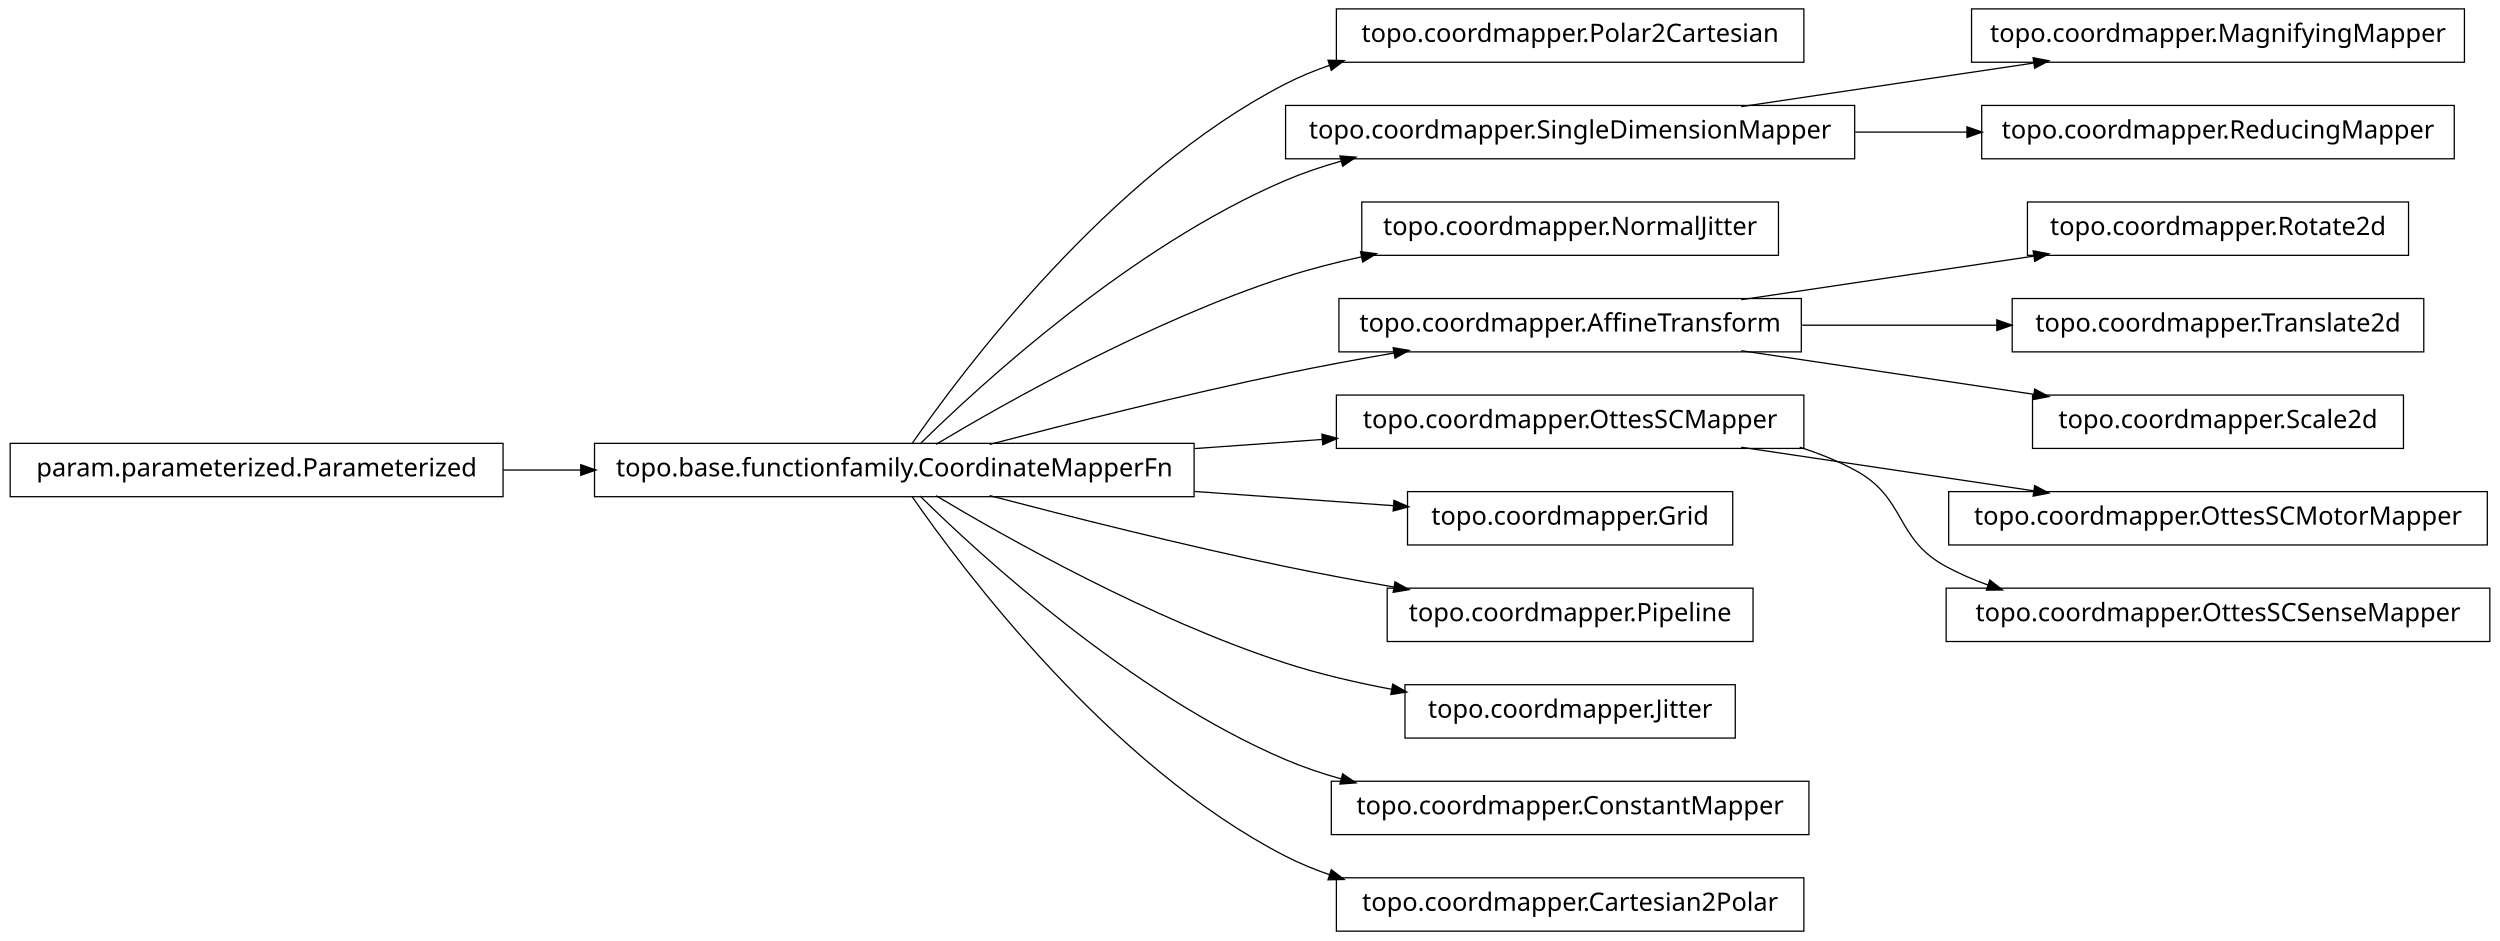
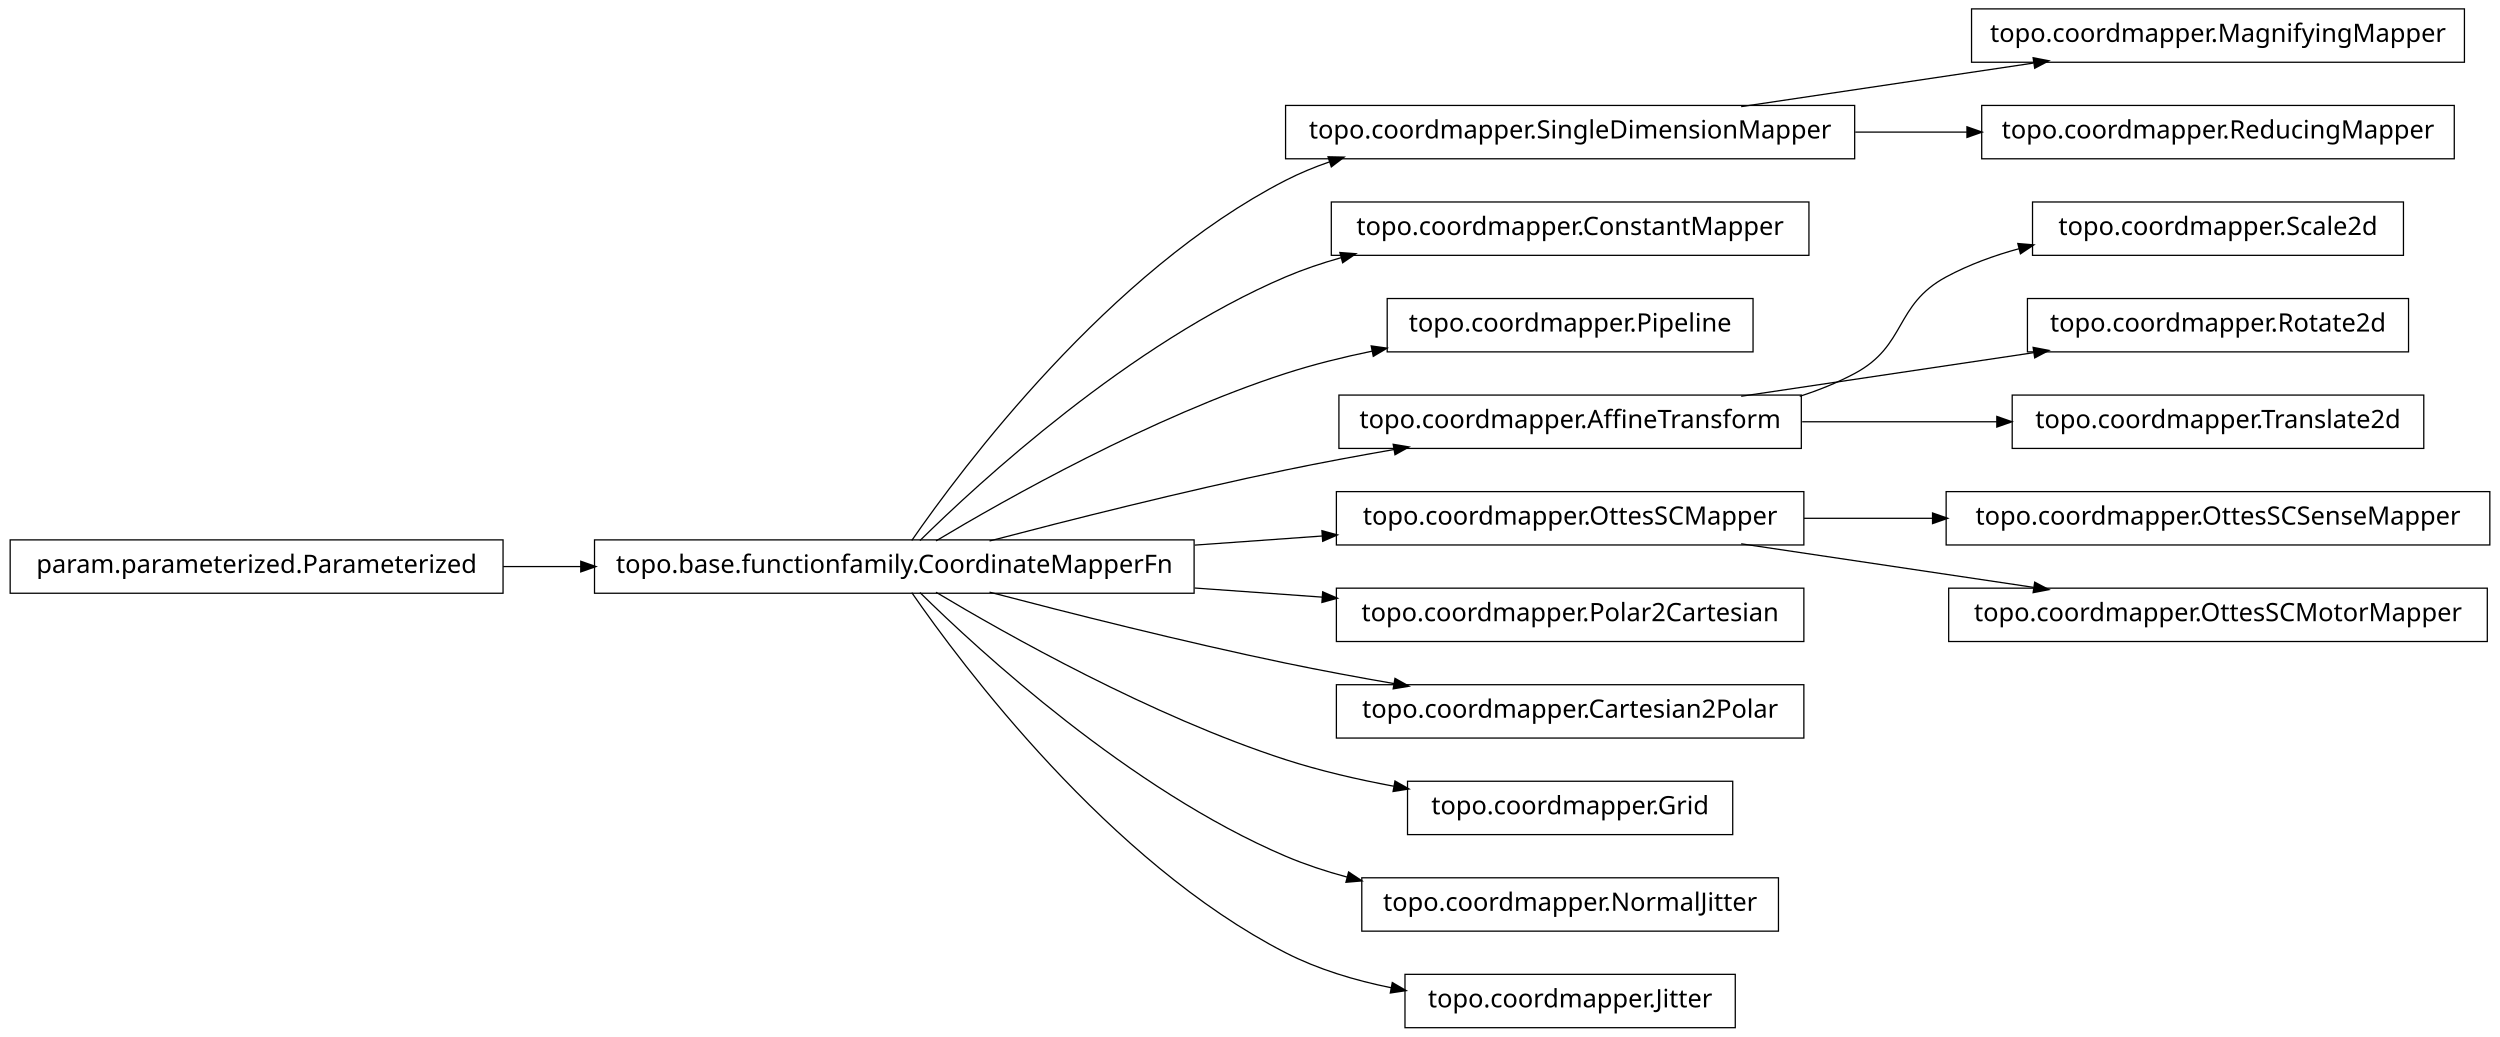
- <svg xmlns="http://www.w3.org/2000/svg" width="984pt" height="370pt" viewBox="0.00 0.00 984.00 370.00">
-   <g id="graph1" class="graph" transform="scale(1 1) rotate(0) translate(4 366)">
-     <polygon fill="white" stroke="white" points="-4,5 -4,-366 981,-366 981,5 -4,5" />
+ <svg xmlns="http://www.w3.org/2000/svg" width="984pt" height="408pt" viewBox="0.00 0.00 984.00 408.00">
+   <g id="graph1" class="graph" transform="scale(1 1) rotate(0) translate(4 404)">
+     <polygon fill="white" stroke="white" points="-4,5 -4,-404 981,-404 981,5 -4,5" />
    <g id="node1" class="node">
-       <polygon fill="none" stroke="black" stroke-width="0.5" points="706,-362.5 522,-362.5 522,-341.5 706,-341.5 706,-362.5" />
-       <text text-anchor="middle" x="614" y="-349.5" font-family="Vera" font-size="10.00">topo.coordmapper.Polar2Cartesian</text>
+       <polygon fill="none" stroke="black" stroke-width="0.5" points="966,-400.5 772,-400.5 772,-379.5 966,-379.5 966,-400.5" />
+       <text text-anchor="middle" x="869" y="-387.5" font-family="Vera" font-size="10.00">topo.coordmapper.MagnifyingMapper</text>
    </g>
    <g id="node2" class="node">
+       <polygon fill="none" stroke="black" stroke-width="0.5" points="726,-362.5 502,-362.5 502,-341.5 726,-341.5 726,-362.5" />
+       <text text-anchor="middle" x="614" y="-349.5" font-family="Vera" font-size="10.00">topo.coordmapper.SingleDimensionMapper</text>
+     </g>
+     <g id="edge2" class="edge">
+       <path fill="none" stroke="black" stroke-width="0.5" d="M681.332,-362.034C716.773,-367.315 760.262,-373.796 796.449,-379.189" />
+       <polygon fill="black" stroke="black" points="796.53,-380.97 801.733,-379.976 797.046,-377.508 796.53,-380.97" />
+     </g>
+     <g id="node34" class="node">
+       <polygon fill="none" stroke="black" stroke-width="0.5" points="962,-362.5 776,-362.5 776,-341.5 962,-341.5 962,-362.5" />
+       <text text-anchor="middle" x="869" y="-349.5" font-family="Vera" font-size="10.00">topo.coordmapper.ReducingMapper</text>
+     </g>
+     <g id="edge34" class="edge">
+       <path fill="none" stroke="black" stroke-width="0.5" d="M726.218,-352C740.855,-352 755.766,-352 770.162,-352" />
+       <polygon fill="black" stroke="black" points="770.441,-353.75 775.441,-352 770.441,-350.25 770.441,-353.75" />
+     </g>
+     <g id="node4" class="node">
+       <polygon fill="none" stroke="black" stroke-width="0.5" points="708,-324.5 520,-324.5 520,-303.5 708,-303.5 708,-324.5" />
+       <text text-anchor="middle" x="614" y="-311.5" font-family="Vera" font-size="10.00">topo.coordmapper.ConstantMapper</text>
+     </g>
+     <g id="node5" class="node">
      <polygon fill="none" stroke="black" stroke-width="0.5" points="466,-191.5 230,-191.5 230,-170.5 466,-170.5 466,-191.5" />
      <text text-anchor="middle" x="348" y="-178.5" font-family="Vera" font-size="10.00">topo.base.functionfamily.CoordinateMapperFn</text>
    </g>
-     <g id="edge2" class="edge">
+     <g id="edge20" class="edge">
      <path fill="none" stroke="black" stroke-width="0.5" d="M354.877,-191.27C374.258,-219.296 432.458,-297.373 502,-333 507.485,-335.81 513.3,-338.217 519.283,-340.278" />
      <polygon fill="black" stroke="black" points="519.048,-342.042 524.344,-341.929 520.133,-338.715 519.048,-342.042" />
    </g>
-     <g id="node5" class="node">
-       <polygon fill="none" stroke="black" stroke-width="0.5" points="726,-324.5 502,-324.5 502,-303.5 726,-303.5 726,-324.5" />
-       <text text-anchor="middle" x="614" y="-311.5" font-family="Vera" font-size="10.00">topo.coordmapper.SingleDimensionMapper</text>
-     </g>
-     <g id="edge36" class="edge">
+     <g id="edge4" class="edge">
      <path fill="none" stroke="black" stroke-width="0.5" d="M358.097,-191.236C381.227,-214.015 440.791,-268.931 502,-295 508.929,-297.951 516.283,-300.445 523.781,-302.551" />
      <polygon fill="black" stroke="black" points="523.709,-304.344 528.992,-303.949 524.616,-300.963 523.709,-304.344" />
    </g>
    <g id="node7" class="node">
-       <polygon fill="none" stroke="black" stroke-width="0.5" points="696,-286.5 532,-286.5 532,-265.5 696,-265.5 696,-286.5" />
-       <text text-anchor="middle" x="614" y="-273.5" font-family="Vera" font-size="10.00">topo.coordmapper.NormalJitter</text>
+       <polygon fill="none" stroke="black" stroke-width="0.5" points="686,-286.5 542,-286.5 542,-265.5 686,-265.5 686,-286.5" />
+       <text text-anchor="middle" x="614" y="-273.5" font-family="Vera" font-size="10.00">topo.coordmapper.Pipeline</text>
    </g>
    <g id="edge6" class="edge">
-       <path fill="none" stroke="black" stroke-width="0.5" d="M364.412,-191.107C391.853,-207.535 449.243,-239.912 502,-257 511.594,-260.107 521.823,-262.732 532.052,-264.942" />
-       <polygon fill="black" stroke="black" points="531.818,-266.68 537.07,-265.993 532.536,-263.255 531.818,-266.68" />
+       <path fill="none" stroke="black" stroke-width="0.5" d="M364.412,-191.107C391.853,-207.535 449.243,-239.912 502,-257 512.917,-260.536 524.658,-263.447 536.284,-265.833" />
+       <polygon fill="black" stroke="black" points="536.011,-267.563 541.257,-266.824 536.695,-264.13 536.011,-267.563" />
    </g>
    <g id="node10" class="node">
      <polygon fill="none" stroke="black" stroke-width="0.5" points="705,-248.5 523,-248.5 523,-227.5 705,-227.5 705,-248.5" />
      <text text-anchor="middle" x="614" y="-235.5" font-family="Vera" font-size="10.00">topo.coordmapper.AffineTransform</text>
    </g>
-     <g id="edge24" class="edge">
+     <g id="edge22" class="edge">
      <path fill="none" stroke="black" stroke-width="0.5" d="M385.48,-191.071C416.555,-199.223 461.962,-210.676 502,-219 515.758,-221.86 530.533,-224.6 544.694,-227.065" />
      <polygon fill="black" stroke="black" points="544.656,-228.834 549.881,-227.961 545.251,-225.385 544.656,-228.834" />
    </g>
    <g id="node13" class="node">
      <polygon fill="none" stroke="black" stroke-width="0.5" points="706,-210.5 522,-210.5 522,-189.5 706,-189.5 706,-210.5" />
      <text text-anchor="middle" x="614" y="-197.5" font-family="Vera" font-size="10.00">topo.coordmapper.OttesSCMapper</text>
    </g>
-     <g id="edge20" class="edge">
+     <g id="edge24" class="edge">
      <path fill="none" stroke="black" stroke-width="0.5" d="M466.221,-189.444C483.07,-190.648 500.241,-191.874 516.632,-193.045" />
      <polygon fill="black" stroke="black" points="516.58,-194.796 521.692,-193.407 516.83,-191.305 516.58,-194.796" />
    </g>
-     <g id="node17" class="node">
-       <polygon fill="none" stroke="black" stroke-width="0.5" points="678,-172.5 550,-172.5 550,-151.5 678,-151.5 678,-172.5" />
-       <text text-anchor="middle" x="614" y="-159.5" font-family="Vera" font-size="10.00">topo.coordmapper.Grid</text>
+     <g id="node15" class="node">
+       <polygon fill="none" stroke="black" stroke-width="0.5" points="706,-172.5 522,-172.5 522,-151.5 706,-151.5 706,-172.5" />
+       <text text-anchor="middle" x="614" y="-159.5" font-family="Vera" font-size="10.00">topo.coordmapper.Polar2Cartesian</text>
    </g>
-     <g id="edge14" class="edge">
-       <path fill="none" stroke="black" stroke-width="0.5" d="M466.221,-172.556C493.035,-170.64 520.661,-168.667 544.666,-166.952" />
-       <polygon fill="black" stroke="black" points="544.869,-168.692 549.732,-166.591 544.62,-165.201 544.869,-168.692" />
+     <g id="edge12" class="edge">
+       <path fill="none" stroke="black" stroke-width="0.5" d="M466.221,-172.556C483.07,-171.352 500.241,-170.126 516.632,-168.955" />
+       <polygon fill="black" stroke="black" points="516.83,-170.695 521.692,-168.593 516.58,-167.204 516.83,-170.695" />
    </g>
-     <g id="node19" class="node">
-       <polygon fill="none" stroke="black" stroke-width="0.5" points="686,-134.5 542,-134.5 542,-113.5 686,-113.5 686,-134.5" />
-       <text text-anchor="middle" x="614" y="-121.5" font-family="Vera" font-size="10.00">topo.coordmapper.Pipeline</text>
+     <g id="node21" class="node">
+       <polygon fill="none" stroke="black" stroke-width="0.5" points="706,-134.5 522,-134.5 522,-113.5 706,-113.5 706,-134.5" />
+       <text text-anchor="middle" x="614" y="-121.5" font-family="Vera" font-size="10.00">topo.coordmapper.Cartesian2Polar</text>
    </g>
-     <g id="edge16" class="edge">
+     <g id="edge18" class="edge">
      <path fill="none" stroke="black" stroke-width="0.5" d="M385.48,-170.929C416.555,-162.777 461.962,-151.324 502,-143 515.758,-140.14 530.533,-137.4 544.694,-134.935" />
      <polygon fill="black" stroke="black" points="545.251,-136.615 549.881,-134.039 544.656,-133.166 545.251,-136.615" />
    </g>
-     <g id="node21" class="node">
-       <polygon fill="none" stroke="black" stroke-width="0.5" points="679,-96.5 549,-96.5 549,-75.5 679,-75.5 679,-96.5" />
-       <text text-anchor="middle" x="614" y="-83.5" font-family="Vera" font-size="10.00">topo.coordmapper.Jitter</text>
+     <g id="node28" class="node">
+       <polygon fill="none" stroke="black" stroke-width="0.5" points="678,-96.5 550,-96.5 550,-75.5 678,-75.5 678,-96.5" />
+       <text text-anchor="middle" x="614" y="-83.5" font-family="Vera" font-size="10.00">topo.coordmapper.Grid</text>
    </g>
-     <g id="edge18" class="edge">
-       <path fill="none" stroke="black" stroke-width="0.5" d="M364.412,-170.893C391.853,-154.465 449.243,-122.088 502,-105 515.285,-100.697 529.789,-97.321 543.821,-94.688" />
-       <polygon fill="black" stroke="black" points="544.36,-96.368 548.966,-93.751 543.734,-92.925 544.36,-96.368" />
+     <g id="edge28" class="edge">
+       <path fill="none" stroke="black" stroke-width="0.5" d="M364.412,-170.893C391.853,-154.465 449.243,-122.088 502,-105 515.535,-100.616 530.336,-97.194 544.615,-94.54" />
+       <polygon fill="black" stroke="black" points="545.238,-96.206 549.848,-93.596 544.617,-92.761 545.238,-96.206" />
    </g>
    <g id="node30" class="node">
-       <polygon fill="none" stroke="black" stroke-width="0.5" points="708,-58.5 520,-58.5 520,-37.5 708,-37.5 708,-58.5" />
-       <text text-anchor="middle" x="614" y="-45.5" font-family="Vera" font-size="10.00">topo.coordmapper.ConstantMapper</text>
+       <polygon fill="none" stroke="black" stroke-width="0.5" points="696,-58.5 532,-58.5 532,-37.5 696,-37.5 696,-58.5" />
+       <text text-anchor="middle" x="614" y="-45.5" font-family="Vera" font-size="10.00">topo.coordmapper.NormalJitter</text>
    </g>
-     <g id="edge28" class="edge">
-       <path fill="none" stroke="black" stroke-width="0.5" d="M358.097,-170.764C381.227,-147.985 440.791,-93.069 502,-67 508.929,-64.049 516.283,-61.555 523.781,-59.449" />
-       <polygon fill="black" stroke="black" points="524.616,-61.037 528.992,-58.051 523.709,-57.656 524.616,-61.037" />
+     <g id="edge30" class="edge">
+       <path fill="none" stroke="black" stroke-width="0.5" d="M358.097,-170.764C381.227,-147.985 440.791,-93.069 502,-67 509.663,-63.736 517.847,-61.032 526.17,-58.792" />
+       <polygon fill="black" stroke="black" points="526.96,-60.396 531.366,-57.456 526.088,-57.006 526.96,-60.396" />
    </g>
-     <g id="node35" class="node">
-       <polygon fill="none" stroke="black" stroke-width="0.5" points="706,-20.5 522,-20.5 522,0.5 706,0.5 706,-20.5" />
-       <text text-anchor="middle" x="614" y="-7.5" font-family="Vera" font-size="10.00">topo.coordmapper.Cartesian2Polar</text>
+     <g id="node36" class="node">
+       <polygon fill="none" stroke="black" stroke-width="0.5" points="679,-20.5 549,-20.5 549,0.5 679,0.5 679,-20.5" />
+       <text text-anchor="middle" x="614" y="-7.5" font-family="Vera" font-size="10.00">topo.coordmapper.Jitter</text>
    </g>
-     <g id="edge34" class="edge">
-       <path fill="none" stroke="black" stroke-width="0.5" d="M354.877,-170.73C374.258,-142.704 432.458,-64.627 502,-29 507.485,-26.19 513.3,-23.783 519.283,-21.722" />
-       <polygon fill="black" stroke="black" points="520.133,-23.285 524.344,-20.071 519.048,-19.958 520.133,-23.285" />
-     </g>
-     <g id="node4" class="node">
-       <polygon fill="none" stroke="black" stroke-width="0.5" points="966,-362.5 772,-362.5 772,-341.5 966,-341.5 966,-362.5" />
-       <text text-anchor="middle" x="869" y="-349.5" font-family="Vera" font-size="10.00">topo.coordmapper.MagnifyingMapper</text>
-     </g>
-     <g id="edge4" class="edge">
-       <path fill="none" stroke="black" stroke-width="0.5" d="M681.332,-324.034C716.773,-329.315 760.262,-335.796 796.449,-341.189" />
-       <polygon fill="black" stroke="black" points="796.53,-342.97 801.733,-341.976 797.046,-339.508 796.53,-342.97" />
-     </g>
-     <g id="node25" class="node">
-       <polygon fill="none" stroke="black" stroke-width="0.5" points="962,-324.5 776,-324.5 776,-303.5 962,-303.5 962,-324.5" />
-       <text text-anchor="middle" x="869" y="-311.5" font-family="Vera" font-size="10.00">topo.coordmapper.ReducingMapper</text>
-     </g>
-     <g id="edge22" class="edge">
-       <path fill="none" stroke="black" stroke-width="0.5" d="M726.218,-314C740.855,-314 755.766,-314 770.162,-314" />
-       <polygon fill="black" stroke="black" points="770.441,-315.75 775.441,-314 770.441,-312.25 770.441,-315.75" />
+     <g id="edge36" class="edge">
+       <path fill="none" stroke="black" stroke-width="0.5" d="M354.877,-170.73C374.258,-142.704 432.458,-64.627 502,-29 514.741,-22.473 529.261,-18.119 543.527,-15.232" />
+       <polygon fill="black" stroke="black" points="544.183,-16.888 548.767,-14.233 543.528,-13.45 544.183,-16.888" />
    </g>
    <g id="node9" class="node">
+       <polygon fill="none" stroke="black" stroke-width="0.5" points="942,-324.5 796,-324.5 796,-303.5 942,-303.5 942,-324.5" />
+       <text text-anchor="middle" x="869" y="-311.5" font-family="Vera" font-size="10.00">topo.coordmapper.Scale2d</text>
+     </g>
+     <g id="edge8" class="edge">
+       <path fill="none" stroke="black" stroke-width="0.5" d="M704.367,-248.005C711.897,-250.42 719.214,-253.379 726,-257 746.524,-267.954 741.518,-283.968 762,-295 770.922,-299.806 780.81,-303.431 790.866,-306.16" />
+       <polygon fill="black" stroke="black" points="790.535,-307.882 795.813,-307.429 791.404,-304.491 790.535,-307.882" />
+     </g>
+     <g id="node26" class="node">
      <polygon fill="none" stroke="black" stroke-width="0.5" points="944,-286.5 794,-286.5 794,-265.5 944,-265.5 944,-286.5" />
      <text text-anchor="middle" x="869" y="-273.5" font-family="Vera" font-size="10.00">topo.coordmapper.Rotate2d</text>
    </g>
-     <g id="edge8" class="edge">
+     <g id="edge26" class="edge">
      <path fill="none" stroke="black" stroke-width="0.5" d="M681.332,-248.034C716.773,-253.315 760.262,-259.796 796.449,-265.189" />
      <polygon fill="black" stroke="black" points="796.53,-266.97 801.733,-265.976 797.046,-263.508 796.53,-266.97" />
    </g>
-     <g id="node15" class="node">
+     <g id="node32" class="node">
      <polygon fill="none" stroke="black" stroke-width="0.5" points="950,-248.5 788,-248.5 788,-227.5 950,-227.5 950,-248.5" />
      <text text-anchor="middle" x="869" y="-235.5" font-family="Vera" font-size="10.00">topo.coordmapper.Translate2d</text>
    </g>
-     <g id="edge12" class="edge">
+     <g id="edge32" class="edge">
      <path fill="none" stroke="black" stroke-width="0.5" d="M705.341,-238C730.29,-238 757.253,-238 781.956,-238" />
      <polygon fill="black" stroke="black" points="782.192,-239.75 787.191,-238 782.191,-236.25 782.192,-239.75" />
    </g>
-     <g id="node28" class="node">
-       <polygon fill="none" stroke="black" stroke-width="0.5" points="942,-210.5 796,-210.5 796,-189.5 942,-189.5 942,-210.5" />
-       <text text-anchor="middle" x="869" y="-197.5" font-family="Vera" font-size="10.00">topo.coordmapper.Scale2d</text>
+     <g id="node12" class="node">
+       <polygon fill="none" stroke="black" stroke-width="0.5" points="976,-210.5 762,-210.5 762,-189.5 976,-189.5 976,-210.5" />
+       <text text-anchor="middle" x="869" y="-197.5" font-family="Vera" font-size="10.00">topo.coordmapper.OttesSCSenseMapper</text>
    </g>
-     <g id="edge26" class="edge">
-       <path fill="none" stroke="black" stroke-width="0.5" d="M681.332,-227.966C716.773,-222.685 760.262,-216.204 796.449,-210.811" />
-       <polygon fill="black" stroke="black" points="797.046,-212.492 801.733,-210.024 796.53,-209.03 797.046,-212.492" />
+     <g id="edge10" class="edge">
+       <path fill="none" stroke="black" stroke-width="0.5" d="M706.061,-200C722.48,-200 739.751,-200 756.661,-200" />
+       <polygon fill="black" stroke="black" points="756.896,-201.75 761.896,-200 756.896,-198.25 756.896,-201.75" />
    </g>
-     <g id="node12" class="node">
+     <g id="node18" class="node">
      <polygon fill="none" stroke="black" stroke-width="0.5" points="975,-172.5 763,-172.5 763,-151.5 975,-151.5 975,-172.5" />
      <text text-anchor="middle" x="869" y="-159.5" font-family="Vera" font-size="10.00">topo.coordmapper.OttesSCMotorMapper</text>
    </g>
-     <g id="edge10" class="edge">
+     <g id="edge14" class="edge">
      <path fill="none" stroke="black" stroke-width="0.5" d="M681.332,-189.966C716.773,-184.685 760.262,-178.204 796.449,-172.811" />
      <polygon fill="black" stroke="black" points="797.046,-174.492 801.733,-172.024 796.53,-171.03 797.046,-174.492" />
    </g>
-     <g id="node32" class="node">
-       <polygon fill="none" stroke="black" stroke-width="0.5" points="976,-134.5 762,-134.5 762,-113.5 976,-113.5 976,-134.5" />
-       <text text-anchor="middle" x="869" y="-121.5" font-family="Vera" font-size="10.00">topo.coordmapper.OttesSCSenseMapper</text>
-     </g>
-     <g id="edge30" class="edge">
-       <path fill="none" stroke="black" stroke-width="0.5" d="M704.367,-189.995C711.897,-187.58 719.214,-184.621 726,-181 746.524,-170.046 741.518,-154.032 762,-143 767.256,-140.169 772.847,-137.748 778.61,-135.678" />
-       <polygon fill="black" stroke="black" points="779.317,-137.286 783.488,-134.021 778.191,-133.972 779.317,-137.286" />
-     </g>
-     <g id="node23" class="node">
+     <g id="node17" class="node">
      <polygon fill="none" stroke="black" stroke-width="0.5" points="194,-191.5 5.68434e-14,-191.5 0,-170.5 194,-170.5 194,-191.5" />
      <text text-anchor="middle" x="97" y="-178.5" font-family="Vera" font-size="10.00">param.parameterized.Parameterized</text>
    </g>
-     <g id="edge32" class="edge">
+     <g id="edge16" class="edge">
      <path fill="none" stroke="black" stroke-width="0.5" d="M194.043,-181C204.12,-181 214.455,-181 224.77,-181" />
      <polygon fill="black" stroke="black" points="224.831,-182.75 229.831,-181 224.831,-179.25 224.831,-182.75" />
    </g>
  </g>
</svg>
